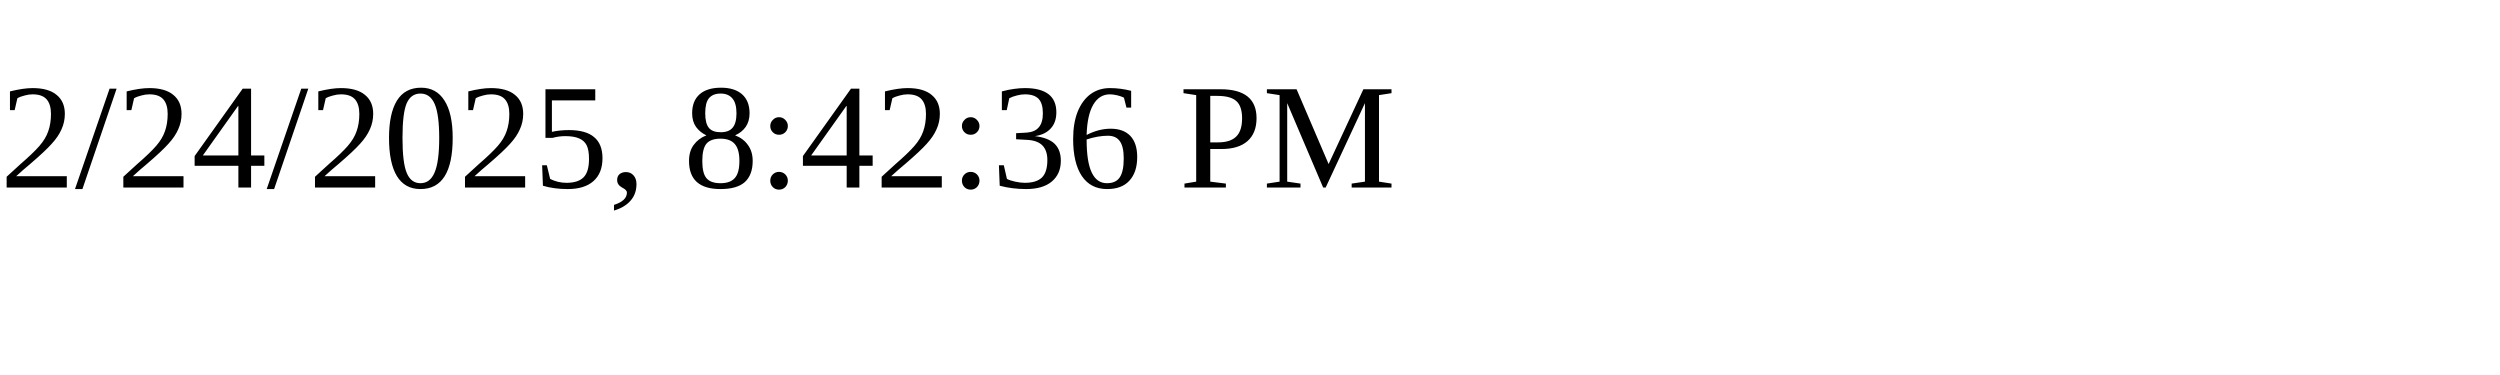
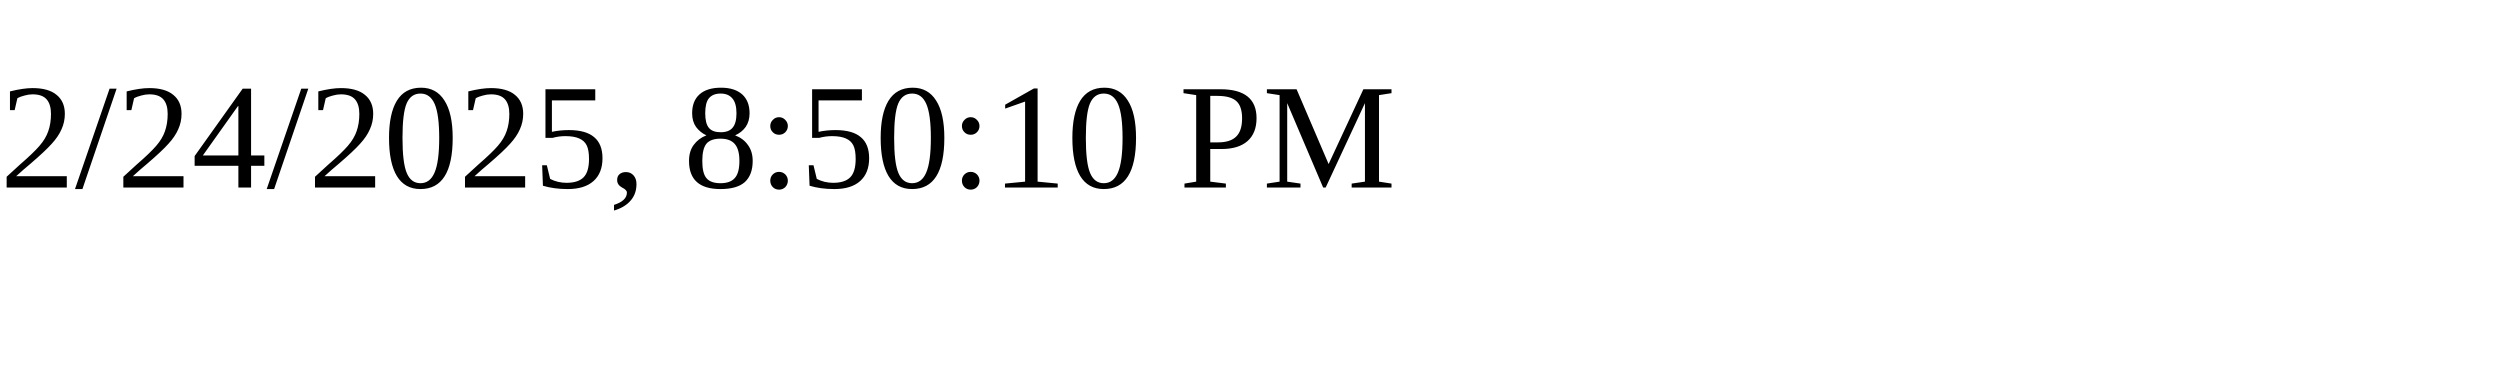
<svg xmlns="http://www.w3.org/2000/svg" height="30" width="200">
-   <text x="0" y="15">2/24/2025, 8:42:36 PM</text>
+   <text x="0" y="15">2/24/2025, 8:50:10 PM</text>
</svg>
